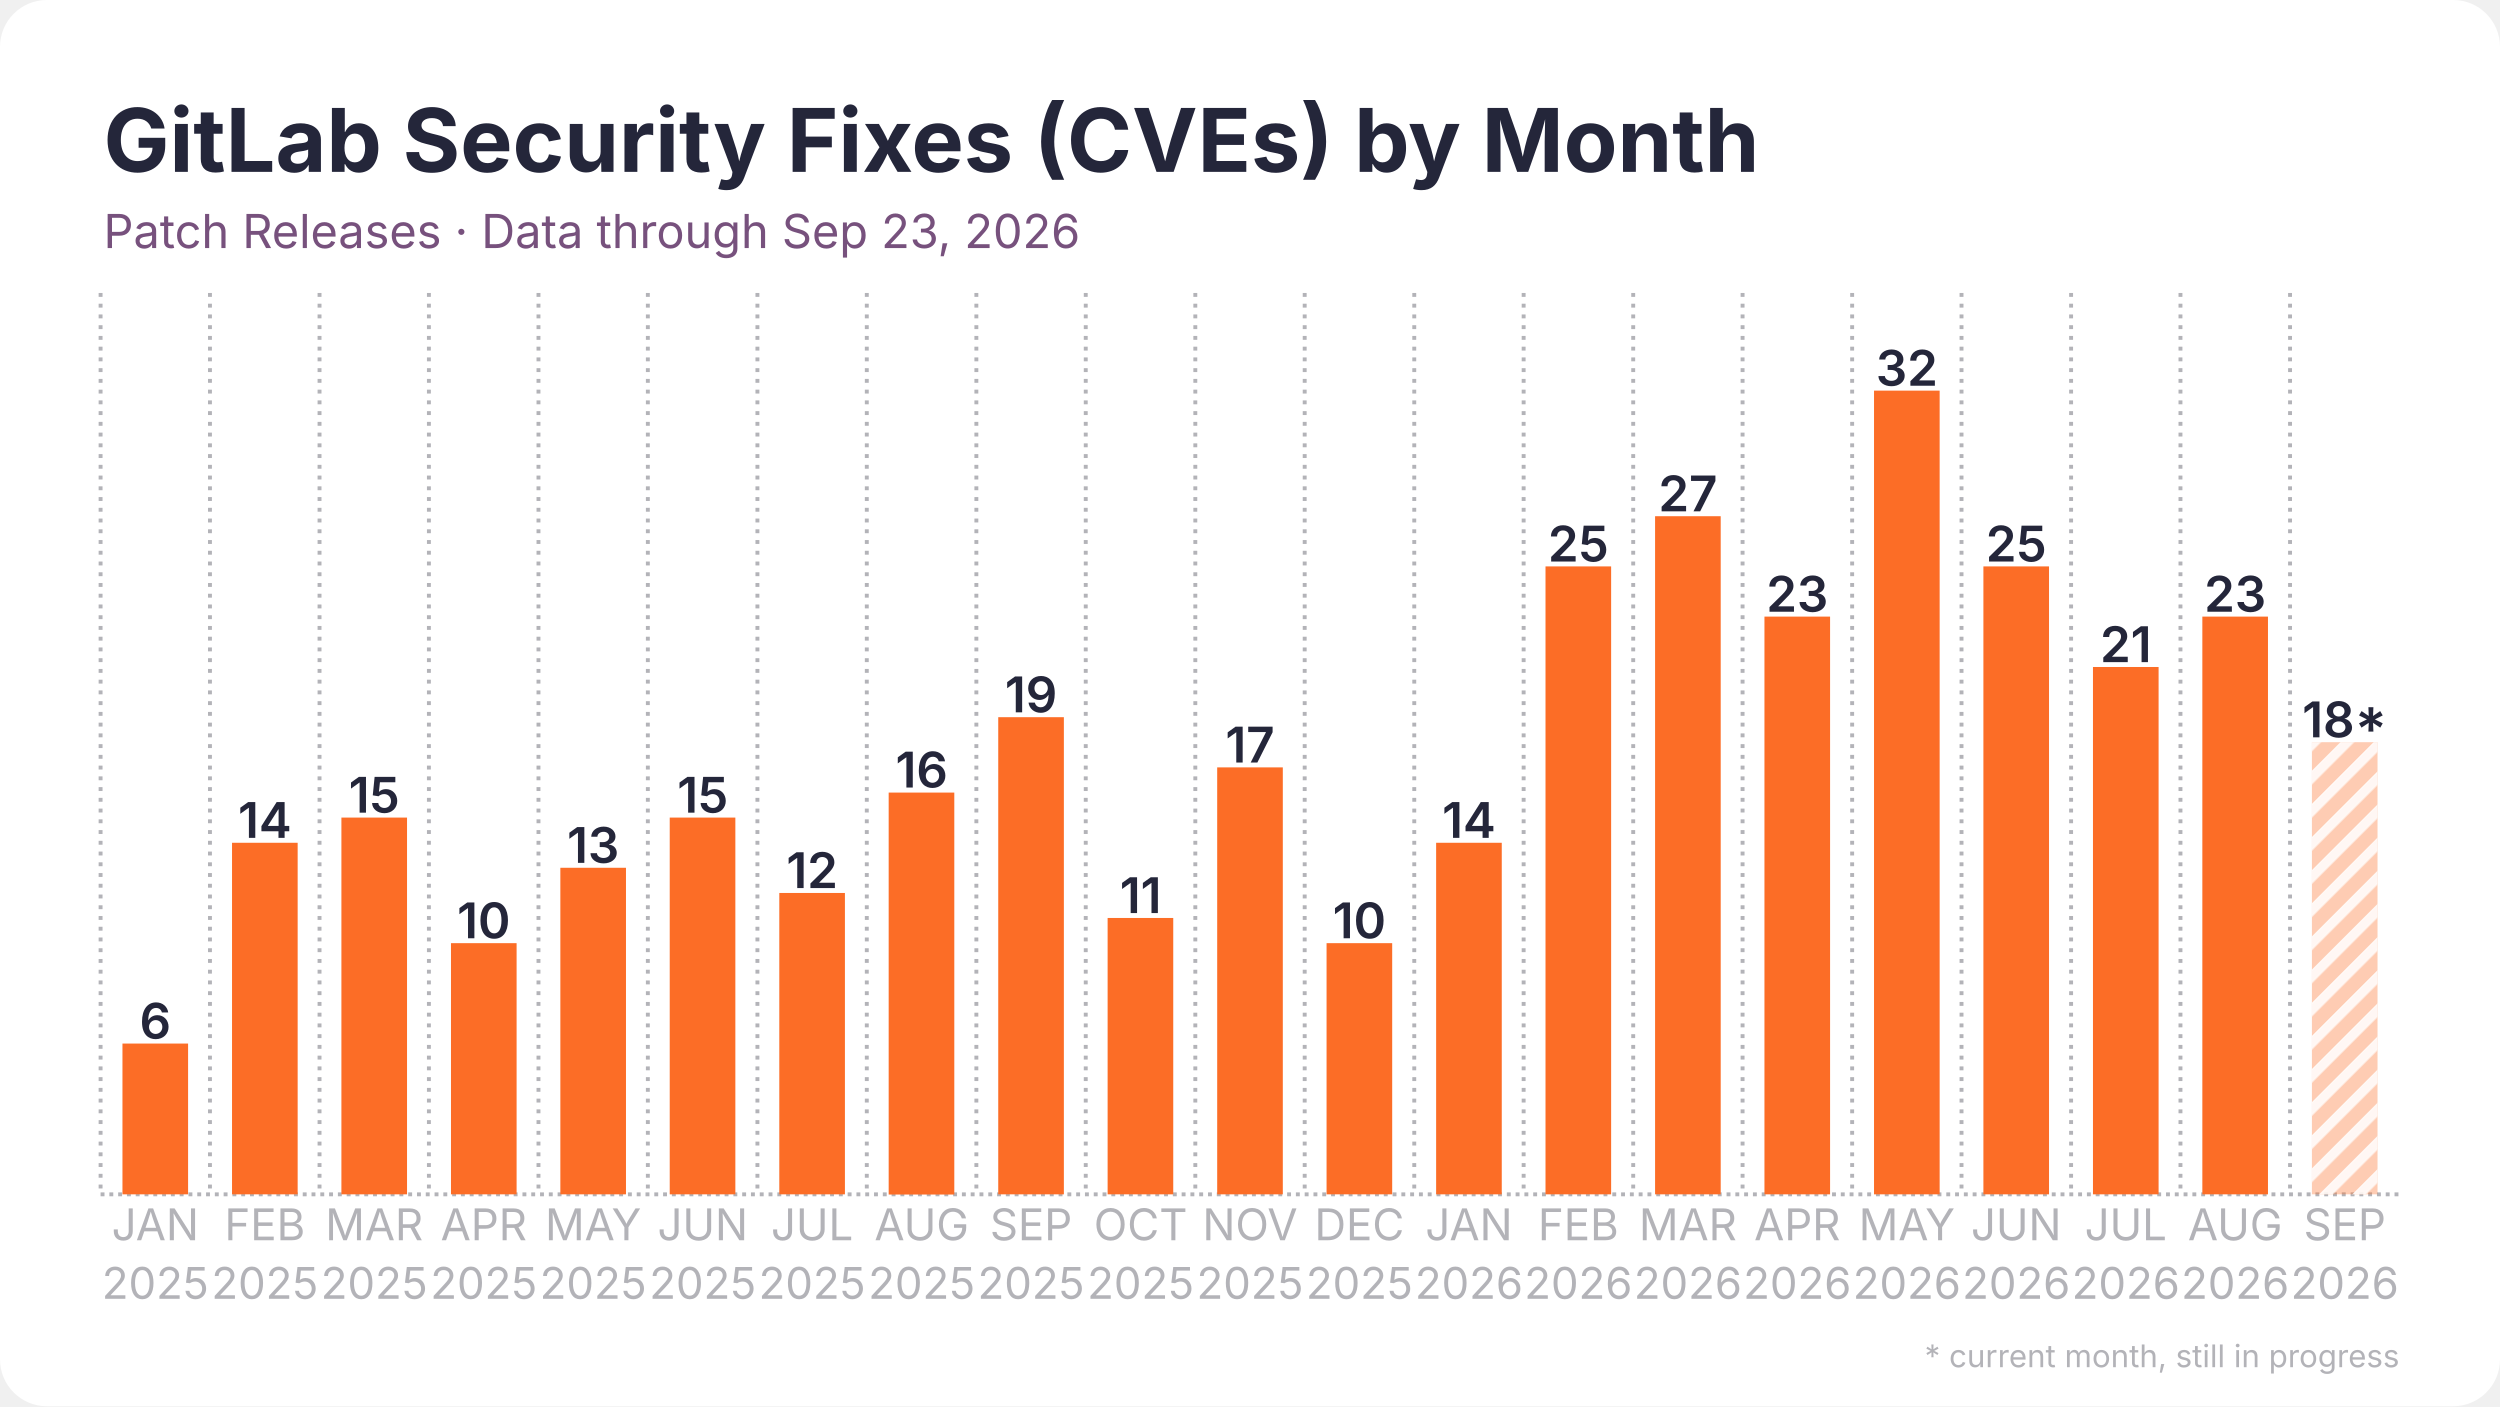
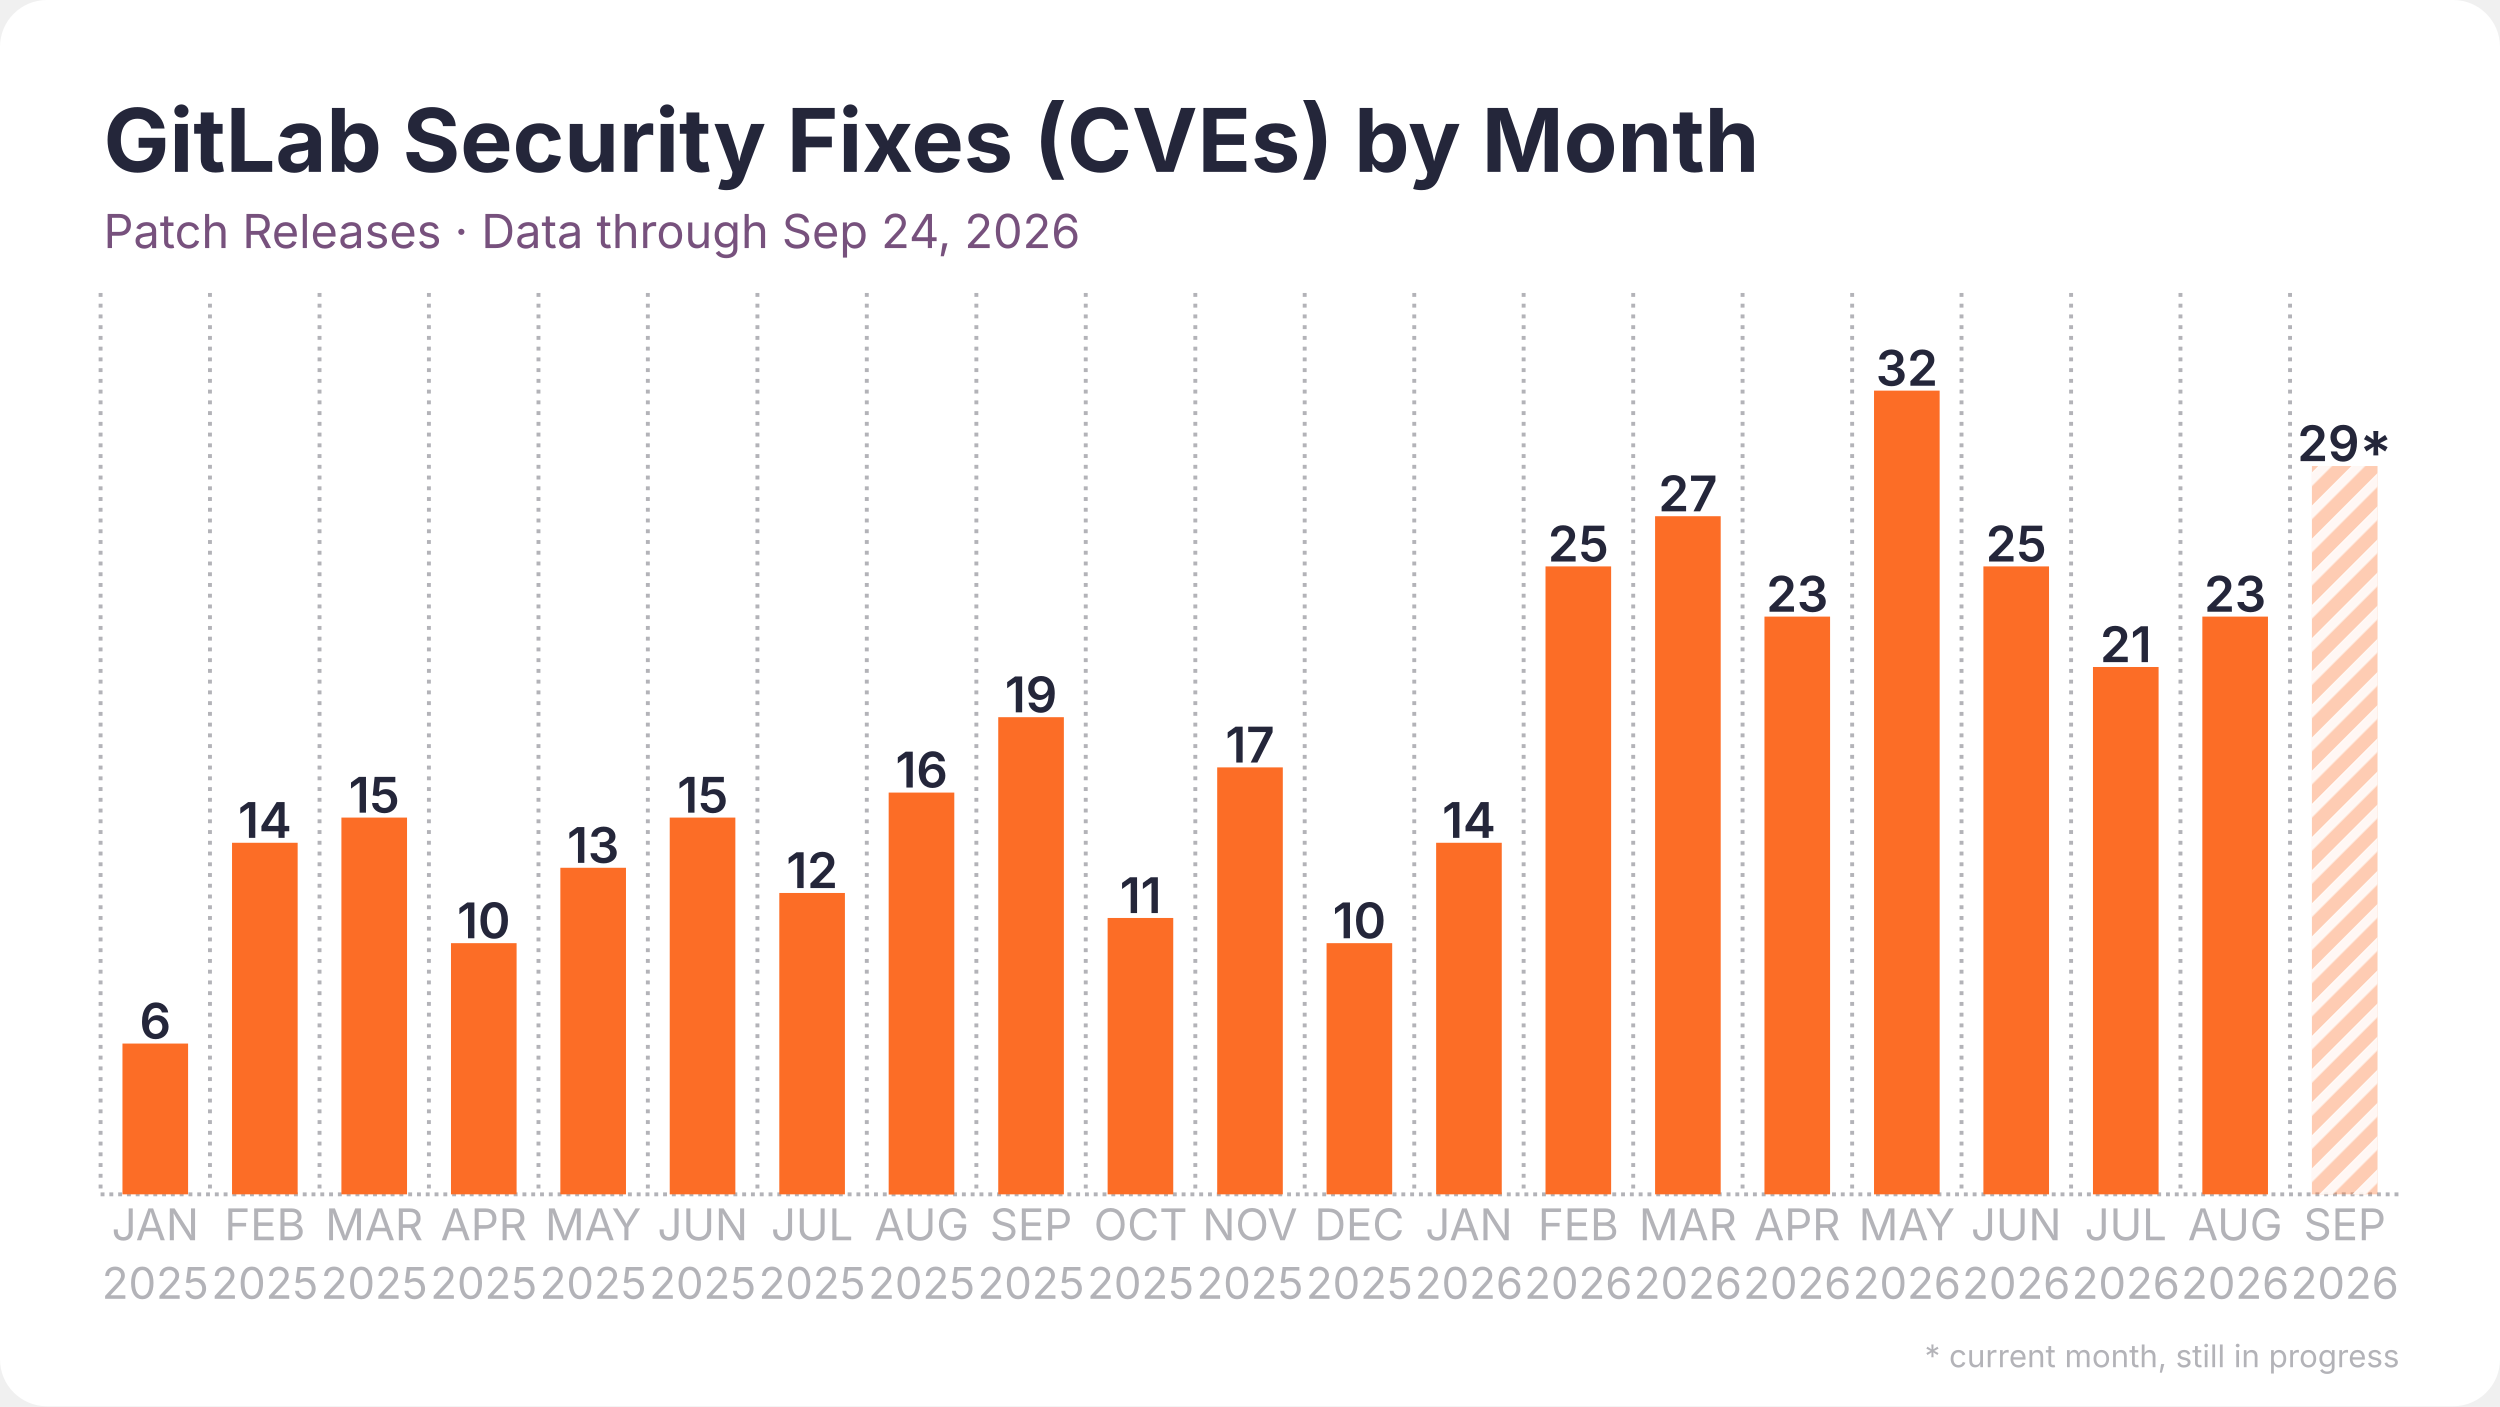
<svg xmlns="http://www.w3.org/2000/svg" width="1280" height="720" viewBox="0 0 1280 720">
  <rect width="1280" height="720" rx="24" fill="#ffffff" />
  <defs>
    <pattern id="stripes" width="12" height="12" patternUnits="userSpaceOnUse" patternTransform="rotate(45)">
      <rect width="12" height="12" fill="none" />
      <rect width="5" height="12" fill="#ffffff" opacity="0.85" />
    </pattern>
  </defs>
  <line x1="51.5" y1="611.5" x2="1228.5" y2="611.5" stroke="#b3b3b8" stroke-width="2" stroke-dasharray="2 2.5" />
  <line x1="51.5" y1="150.0" x2="51.5" y2="611.5" stroke="#b3b3b8" stroke-width="2" stroke-dasharray="2 3.5" />
  <line x1="107.5" y1="150.0" x2="107.5" y2="611.5" stroke="#b3b3b8" stroke-width="2" stroke-dasharray="2 3.5" />
  <line x1="163.6" y1="150.0" x2="163.6" y2="611.5" stroke="#b3b3b8" stroke-width="2" stroke-dasharray="2 3.5" />
  <line x1="219.6" y1="150.0" x2="219.6" y2="611.5" stroke="#b3b3b8" stroke-width="2" stroke-dasharray="2 3.5" />
  <line x1="275.7" y1="150.0" x2="275.7" y2="611.5" stroke="#b3b3b8" stroke-width="2" stroke-dasharray="2 3.5" />
  <line x1="331.7" y1="150.0" x2="331.7" y2="611.5" stroke="#b3b3b8" stroke-width="2" stroke-dasharray="2 3.5" />
  <line x1="387.8" y1="150.0" x2="387.8" y2="611.5" stroke="#b3b3b8" stroke-width="2" stroke-dasharray="2 3.5" />
  <line x1="443.8" y1="150.0" x2="443.8" y2="611.5" stroke="#b3b3b8" stroke-width="2" stroke-dasharray="2 3.5" />
  <line x1="499.9" y1="150.0" x2="499.9" y2="611.5" stroke="#b3b3b8" stroke-width="2" stroke-dasharray="2 3.5" />
  <line x1="555.9" y1="150.0" x2="555.9" y2="611.5" stroke="#b3b3b8" stroke-width="2" stroke-dasharray="2 3.5" />
  <line x1="612.0" y1="150.0" x2="612.0" y2="611.5" stroke="#b3b3b8" stroke-width="2" stroke-dasharray="2 3.5" />
  <line x1="668.0" y1="150.0" x2="668.0" y2="611.5" stroke="#b3b3b8" stroke-width="2" stroke-dasharray="2 3.5" />
  <line x1="724.1" y1="150.0" x2="724.1" y2="611.5" stroke="#b3b3b8" stroke-width="2" stroke-dasharray="2 3.5" />
  <line x1="780.1" y1="150.0" x2="780.1" y2="611.5" stroke="#b3b3b8" stroke-width="2" stroke-dasharray="2 3.5" />
  <line x1="836.2" y1="150.0" x2="836.2" y2="611.5" stroke="#b3b3b8" stroke-width="2" stroke-dasharray="2 3.5" />
  <line x1="892.2" y1="150.0" x2="892.2" y2="611.5" stroke="#b3b3b8" stroke-width="2" stroke-dasharray="2 3.5" />
  <line x1="948.3" y1="150.0" x2="948.3" y2="611.5" stroke="#b3b3b8" stroke-width="2" stroke-dasharray="2 3.5" />
  <line x1="1004.3" y1="150.0" x2="1004.3" y2="611.5" stroke="#b3b3b8" stroke-width="2" stroke-dasharray="2 3.5" />
  <line x1="1060.4" y1="150.0" x2="1060.4" y2="611.5" stroke="#b3b3b8" stroke-width="2" stroke-dasharray="2 3.5" />
  <line x1="1116.4" y1="150.0" x2="1116.4" y2="611.5" stroke="#b3b3b8" stroke-width="2" stroke-dasharray="2 3.5" />
  <line x1="1172.5" y1="150.0" x2="1172.5" y2="611.5" stroke="#b3b3b8" stroke-width="2" stroke-dasharray="2 3.5" />
  <rect x="62.7" y="534.3" width="33.6" height="77.2" fill="#fc6d26" />
  <text x="79.5" y="531.8" text-anchor="middle" font-family="Inter, Segoe UI, Helvetica, Arial, sans-serif" font-size="25.2" font-weight="600" fill="#24263a">6</text>
  <rect x="118.8" y="431.5" width="33.6" height="180.0" fill="#fc6d26" />
  <text x="135.6" y="429.0" text-anchor="middle" font-family="Inter, Segoe UI, Helvetica, Arial, sans-serif" font-size="25.2" font-weight="600" fill="#24263a">14</text>
  <rect x="174.8" y="418.6" width="33.6" height="192.9" fill="#fc6d26" />
  <text x="191.6" y="416.1" text-anchor="middle" font-family="Inter, Segoe UI, Helvetica, Arial, sans-serif" font-size="25.2" font-weight="600" fill="#24263a">15</text>
  <rect x="230.9" y="482.9" width="33.6" height="128.6" fill="#fc6d26" />
  <text x="247.7" y="480.4" text-anchor="middle" font-family="Inter, Segoe UI, Helvetica, Arial, sans-serif" font-size="25.2" font-weight="600" fill="#24263a">10</text>
  <rect x="286.9" y="444.3" width="33.6" height="167.2" fill="#fc6d26" />
  <text x="303.7" y="441.8" text-anchor="middle" font-family="Inter, Segoe UI, Helvetica, Arial, sans-serif" font-size="25.2" font-weight="600" fill="#24263a">13</text>
  <rect x="342.9" y="418.6" width="33.6" height="192.9" fill="#fc6d26" />
  <text x="359.8" y="416.1" text-anchor="middle" font-family="Inter, Segoe UI, Helvetica, Arial, sans-serif" font-size="25.2" font-weight="600" fill="#24263a">15</text>
  <rect x="399.0" y="457.2" width="33.6" height="154.3" fill="#fc6d26" />
  <text x="415.8" y="454.7" text-anchor="middle" font-family="Inter, Segoe UI, Helvetica, Arial, sans-serif" font-size="25.2" font-weight="600" fill="#24263a">12</text>
  <rect x="455.0" y="405.8" width="33.6" height="205.8" fill="#fc6d26" />
  <text x="471.9" y="403.2" text-anchor="middle" font-family="Inter, Segoe UI, Helvetica, Arial, sans-serif" font-size="25.2" font-weight="600" fill="#24263a">16</text>
  <rect x="511.1" y="367.2" width="33.6" height="244.3" fill="#fc6d26" />
  <text x="527.9" y="364.7" text-anchor="middle" font-family="Inter, Segoe UI, Helvetica, Arial, sans-serif" font-size="25.2" font-weight="600" fill="#24263a">19</text>
  <rect x="567.1" y="470.0" width="33.6" height="141.5" fill="#fc6d26" />
  <text x="584.0" y="467.5" text-anchor="middle" font-family="Inter, Segoe UI, Helvetica, Arial, sans-serif" font-size="25.2" font-weight="600" fill="#24263a">11</text>
  <rect x="623.2" y="392.9" width="33.6" height="218.6" fill="#fc6d26" />
  <text x="640.0" y="390.4" text-anchor="middle" font-family="Inter, Segoe UI, Helvetica, Arial, sans-serif" font-size="25.2" font-weight="600" fill="#24263a">17</text>
  <rect x="679.2" y="482.9" width="33.6" height="128.6" fill="#fc6d26" />
  <text x="696.0" y="480.4" text-anchor="middle" font-family="Inter, Segoe UI, Helvetica, Arial, sans-serif" font-size="25.2" font-weight="600" fill="#24263a">10</text>
  <rect x="735.3" y="431.5" width="33.6" height="180.0" fill="#fc6d26" />
  <text x="752.1" y="429.0" text-anchor="middle" font-family="Inter, Segoe UI, Helvetica, Arial, sans-serif" font-size="25.2" font-weight="600" fill="#24263a">14</text>
  <rect x="791.3" y="290.0" width="33.6" height="321.5" fill="#fc6d26" />
  <text x="808.1" y="287.5" text-anchor="middle" font-family="Inter, Segoe UI, Helvetica, Arial, sans-serif" font-size="25.2" font-weight="600" fill="#24263a">25</text>
  <rect x="847.4" y="264.3" width="33.6" height="347.2" fill="#fc6d26" />
  <text x="864.2" y="261.8" text-anchor="middle" font-family="Inter, Segoe UI, Helvetica, Arial, sans-serif" font-size="25.2" font-weight="600" fill="#24263a">27</text>
  <rect x="903.4" y="315.7" width="33.6" height="295.8" fill="#fc6d26" />
  <text x="920.2" y="313.2" text-anchor="middle" font-family="Inter, Segoe UI, Helvetica, Arial, sans-serif" font-size="25.2" font-weight="600" fill="#24263a">23</text>
  <rect x="959.5" y="200.0" width="33.6" height="411.5" fill="#fc6d26" />
  <text x="976.3" y="197.5" text-anchor="middle" font-family="Inter, Segoe UI, Helvetica, Arial, sans-serif" font-size="25.2" font-weight="600" fill="#24263a">32</text>
  <rect x="1015.5" y="290.0" width="33.6" height="321.5" fill="#fc6d26" />
  <text x="1032.3" y="287.5" text-anchor="middle" font-family="Inter, Segoe UI, Helvetica, Arial, sans-serif" font-size="25.2" font-weight="600" fill="#24263a">25</text>
  <rect x="1071.6" y="341.5" width="33.6" height="270.0" fill="#fc6d26" />
  <text x="1088.4" y="339.0" text-anchor="middle" font-family="Inter, Segoe UI, Helvetica, Arial, sans-serif" font-size="25.2" font-weight="600" fill="#24263a">21</text>
  <rect x="1127.6" y="315.7" width="33.6" height="295.8" fill="#fc6d26" />
  <text x="1144.4" y="313.2" text-anchor="middle" font-family="Inter, Segoe UI, Helvetica, Arial, sans-serif" font-size="25.2" font-weight="600" fill="#24263a">23</text>
-   <rect x="1183.7" y="380.0" width="33.6" height="231.5" fill="#fc6d26" opacity="0.35" />
-   <rect x="1183.7" y="380.0" width="33.6" height="231.5" fill="url(#stripes)" />
-   <text x="1200.5" y="377.5" text-anchor="middle" font-family="Inter, Segoe UI, Helvetica, Arial, sans-serif" font-size="25.2" font-weight="600" fill="#24263a">18*</text>
+   <rect x="1183.7" y="238.6" width="33.6" height="372.9" fill="#fc6d26" opacity="0.35" />
+   <rect x="1183.7" y="238.6" width="33.6" height="372.9" fill="url(#stripes)" />
+   <text x="1200.5" y="236.1" text-anchor="middle" font-family="Inter, Segoe UI, Helvetica, Arial, sans-serif" font-size="25.2" font-weight="600" fill="#24263a">29*</text>
  <text x="79.5" y="635" text-anchor="middle" font-family="Inter, Segoe UI, Helvetica, Arial, sans-serif" font-size="22.4" fill="#b3b3b8">JAN</text>
  <text x="79.5" y="665" text-anchor="middle" font-family="Inter, Segoe UI, Helvetica, Arial, sans-serif" font-size="22.4" fill="#b3b3b8">2025</text>
  <text x="135.6" y="635" text-anchor="middle" font-family="Inter, Segoe UI, Helvetica, Arial, sans-serif" font-size="22.4" fill="#b3b3b8">FEB</text>
  <text x="135.6" y="665" text-anchor="middle" font-family="Inter, Segoe UI, Helvetica, Arial, sans-serif" font-size="22.4" fill="#b3b3b8">2025</text>
  <text x="191.6" y="635" text-anchor="middle" font-family="Inter, Segoe UI, Helvetica, Arial, sans-serif" font-size="22.4" fill="#b3b3b8">MAR</text>
  <text x="191.6" y="665" text-anchor="middle" font-family="Inter, Segoe UI, Helvetica, Arial, sans-serif" font-size="22.4" fill="#b3b3b8">2025</text>
  <text x="247.7" y="635" text-anchor="middle" font-family="Inter, Segoe UI, Helvetica, Arial, sans-serif" font-size="22.4" fill="#b3b3b8">APR</text>
  <text x="247.7" y="665" text-anchor="middle" font-family="Inter, Segoe UI, Helvetica, Arial, sans-serif" font-size="22.4" fill="#b3b3b8">2025</text>
  <text x="303.7" y="635" text-anchor="middle" font-family="Inter, Segoe UI, Helvetica, Arial, sans-serif" font-size="22.4" fill="#b3b3b8">MAY</text>
  <text x="303.7" y="665" text-anchor="middle" font-family="Inter, Segoe UI, Helvetica, Arial, sans-serif" font-size="22.4" fill="#b3b3b8">2025</text>
  <text x="359.8" y="635" text-anchor="middle" font-family="Inter, Segoe UI, Helvetica, Arial, sans-serif" font-size="22.4" fill="#b3b3b8">JUN</text>
  <text x="359.8" y="665" text-anchor="middle" font-family="Inter, Segoe UI, Helvetica, Arial, sans-serif" font-size="22.4" fill="#b3b3b8">2025</text>
  <text x="415.8" y="635" text-anchor="middle" font-family="Inter, Segoe UI, Helvetica, Arial, sans-serif" font-size="22.4" fill="#b3b3b8">JUL</text>
  <text x="415.8" y="665" text-anchor="middle" font-family="Inter, Segoe UI, Helvetica, Arial, sans-serif" font-size="22.4" fill="#b3b3b8">2025</text>
  <text x="471.9" y="635" text-anchor="middle" font-family="Inter, Segoe UI, Helvetica, Arial, sans-serif" font-size="22.4" fill="#b3b3b8">AUG</text>
  <text x="471.9" y="665" text-anchor="middle" font-family="Inter, Segoe UI, Helvetica, Arial, sans-serif" font-size="22.4" fill="#b3b3b8">2025</text>
  <text x="527.9" y="635" text-anchor="middle" font-family="Inter, Segoe UI, Helvetica, Arial, sans-serif" font-size="22.4" fill="#b3b3b8">SEP</text>
  <text x="527.9" y="665" text-anchor="middle" font-family="Inter, Segoe UI, Helvetica, Arial, sans-serif" font-size="22.4" fill="#b3b3b8">2025</text>
  <text x="584.0" y="635" text-anchor="middle" font-family="Inter, Segoe UI, Helvetica, Arial, sans-serif" font-size="22.4" fill="#b3b3b8">OCT</text>
  <text x="584.0" y="665" text-anchor="middle" font-family="Inter, Segoe UI, Helvetica, Arial, sans-serif" font-size="22.4" fill="#b3b3b8">2025</text>
  <text x="640.0" y="635" text-anchor="middle" font-family="Inter, Segoe UI, Helvetica, Arial, sans-serif" font-size="22.4" fill="#b3b3b8">NOV</text>
  <text x="640.0" y="665" text-anchor="middle" font-family="Inter, Segoe UI, Helvetica, Arial, sans-serif" font-size="22.4" fill="#b3b3b8">2025</text>
  <text x="696.0" y="635" text-anchor="middle" font-family="Inter, Segoe UI, Helvetica, Arial, sans-serif" font-size="22.4" fill="#b3b3b8">DEC</text>
  <text x="696.0" y="665" text-anchor="middle" font-family="Inter, Segoe UI, Helvetica, Arial, sans-serif" font-size="22.4" fill="#b3b3b8">2025</text>
  <text x="752.1" y="635" text-anchor="middle" font-family="Inter, Segoe UI, Helvetica, Arial, sans-serif" font-size="22.4" fill="#b3b3b8">JAN</text>
  <text x="752.1" y="665" text-anchor="middle" font-family="Inter, Segoe UI, Helvetica, Arial, sans-serif" font-size="22.4" fill="#b3b3b8">2026</text>
  <text x="808.1" y="635" text-anchor="middle" font-family="Inter, Segoe UI, Helvetica, Arial, sans-serif" font-size="22.4" fill="#b3b3b8">FEB</text>
  <text x="808.1" y="665" text-anchor="middle" font-family="Inter, Segoe UI, Helvetica, Arial, sans-serif" font-size="22.4" fill="#b3b3b8">2026</text>
  <text x="864.2" y="635" text-anchor="middle" font-family="Inter, Segoe UI, Helvetica, Arial, sans-serif" font-size="22.4" fill="#b3b3b8">MAR</text>
  <text x="864.2" y="665" text-anchor="middle" font-family="Inter, Segoe UI, Helvetica, Arial, sans-serif" font-size="22.4" fill="#b3b3b8">2026</text>
  <text x="920.2" y="635" text-anchor="middle" font-family="Inter, Segoe UI, Helvetica, Arial, sans-serif" font-size="22.4" fill="#b3b3b8">APR</text>
  <text x="920.2" y="665" text-anchor="middle" font-family="Inter, Segoe UI, Helvetica, Arial, sans-serif" font-size="22.4" fill="#b3b3b8">2026</text>
  <text x="976.3" y="635" text-anchor="middle" font-family="Inter, Segoe UI, Helvetica, Arial, sans-serif" font-size="22.4" fill="#b3b3b8">MAY</text>
  <text x="976.3" y="665" text-anchor="middle" font-family="Inter, Segoe UI, Helvetica, Arial, sans-serif" font-size="22.4" fill="#b3b3b8">2026</text>
  <text x="1032.3" y="635" text-anchor="middle" font-family="Inter, Segoe UI, Helvetica, Arial, sans-serif" font-size="22.4" fill="#b3b3b8">JUN</text>
  <text x="1032.3" y="665" text-anchor="middle" font-family="Inter, Segoe UI, Helvetica, Arial, sans-serif" font-size="22.4" fill="#b3b3b8">2026</text>
  <text x="1088.4" y="635" text-anchor="middle" font-family="Inter, Segoe UI, Helvetica, Arial, sans-serif" font-size="22.4" fill="#b3b3b8">JUL</text>
  <text x="1088.4" y="665" text-anchor="middle" font-family="Inter, Segoe UI, Helvetica, Arial, sans-serif" font-size="22.4" fill="#b3b3b8">2026</text>
  <text x="1144.4" y="635" text-anchor="middle" font-family="Inter, Segoe UI, Helvetica, Arial, sans-serif" font-size="22.4" fill="#b3b3b8">AUG</text>
  <text x="1144.4" y="665" text-anchor="middle" font-family="Inter, Segoe UI, Helvetica, Arial, sans-serif" font-size="22.4" fill="#b3b3b8">2026</text>
  <text x="1200.5" y="635" text-anchor="middle" font-family="Inter, Segoe UI, Helvetica, Arial, sans-serif" font-size="22.4" fill="#b3b3b8">SEP</text>
  <text x="1200.5" y="665" text-anchor="middle" font-family="Inter, Segoe UI, Helvetica, Arial, sans-serif" font-size="22.4" fill="#b3b3b8">2026</text>
  <text x="53.0" y="88.0" font-family="Inter, Segoe UI, Helvetica, Arial, sans-serif" font-size="45" font-weight="700" fill="#24263a">GitLab Security Fixes (CVEs) by Month</text>
-   <text x="53.0" y="127.0" font-family="Inter, Segoe UI, Helvetica, Arial, sans-serif" font-size="24" fill="#77517d">Patch Releases · Data through Sep 23, 2026</text>
+   <text x="53.0" y="127.0" font-family="Inter, Segoe UI, Helvetica, Arial, sans-serif" font-size="24" fill="#77517d">Patch Releases · Data through Sep 24, 2026</text>
  <text x="1228.5" y="700" text-anchor="end" font-family="Inter, Segoe UI, Helvetica, Arial, sans-serif" font-size="16" fill="#b3b3b8">* current month, still in progress</text>
</svg>
